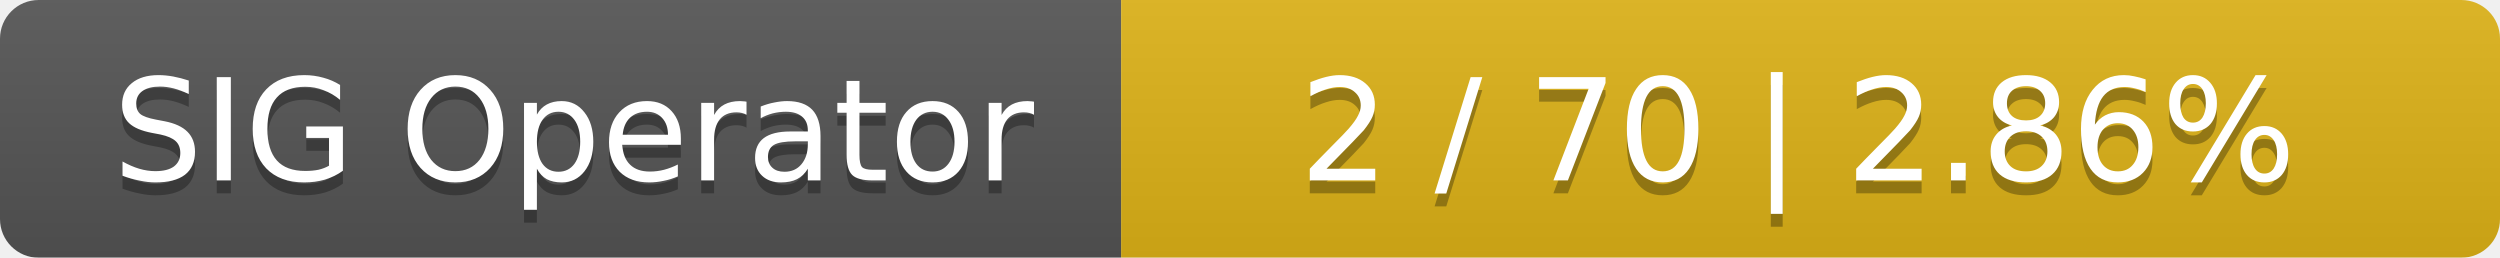
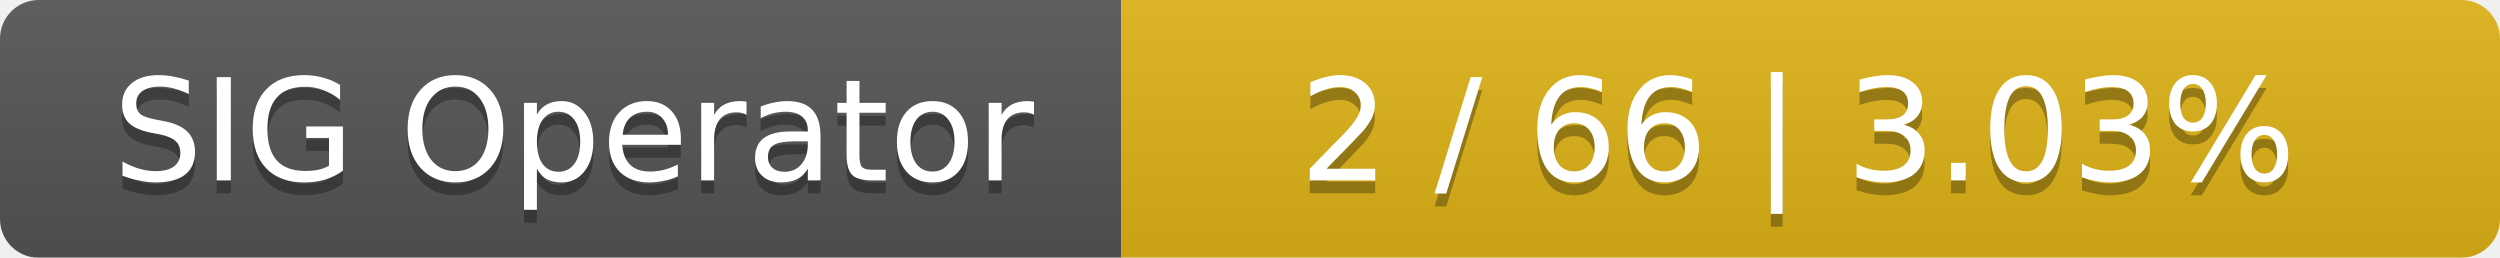
<svg xmlns="http://www.w3.org/2000/svg" width="194" height="20">
  <linearGradient id="smooth" x2="0" y2="100%">
    <stop offset="0" stop-color="#bbb" stop-opacity=".1" />
    <stop offset="1" stop-opacity=".1" />
  </linearGradient>
  <mask id="round">
    <rect width="194" height="20" rx="3" fill="#fff" />
  </mask>
  <g mask="url(#round)">
    <rect width="87" height="20" fill="#555" />
    <rect x="87" width="107" height="20" fill="#dfb317" />
    <rect width="194" height="20" fill="url(#smooth)" />
  </g>
  <g fill="#fff" text-anchor="middle" font-family="DejaVu Sans,Verdana,Geneva,sans-serif" font-size="11">
    <text x="44.5" y="15" fill="#010101" fill-opacity=".3">SIG Operator</text>
    <text x="44.5" y="14">SIG Operator</text>
-     <text x="139.5" y="15" fill="#010101" fill-opacity=".3">2 / 70    |    2.86%</text>
-     <text x="139.5" y="14">2 / 70    |    2.86%</text>
+     <text x="139.5" y="15" fill="#010101" fill-opacity=".3">2 / 66    |    3.03%</text>
+     <text x="139.5" y="14">2 / 66    |    3.03%</text>
  </g>
</svg>
